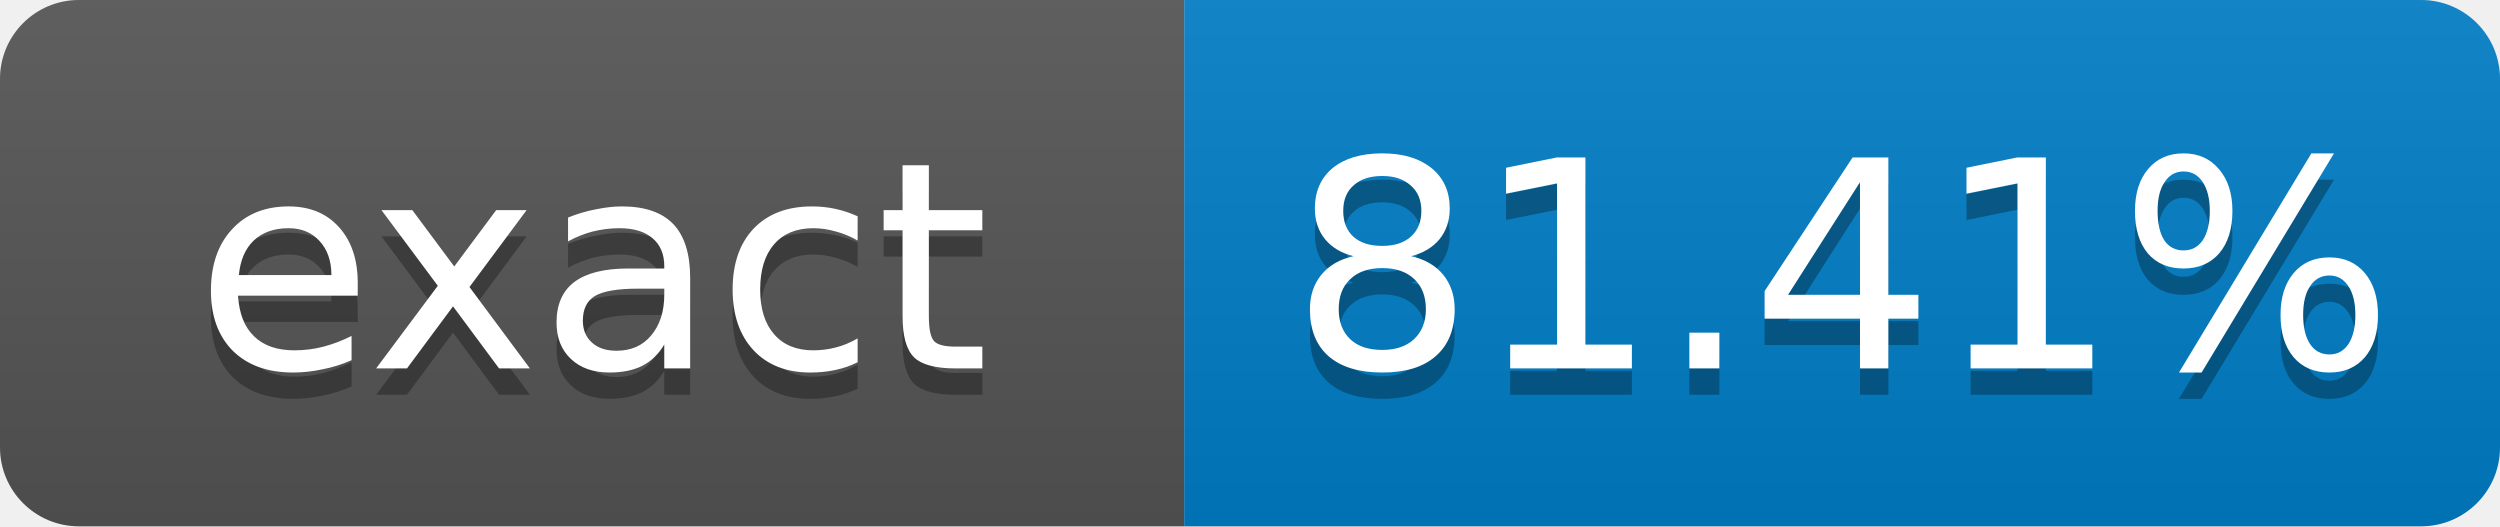
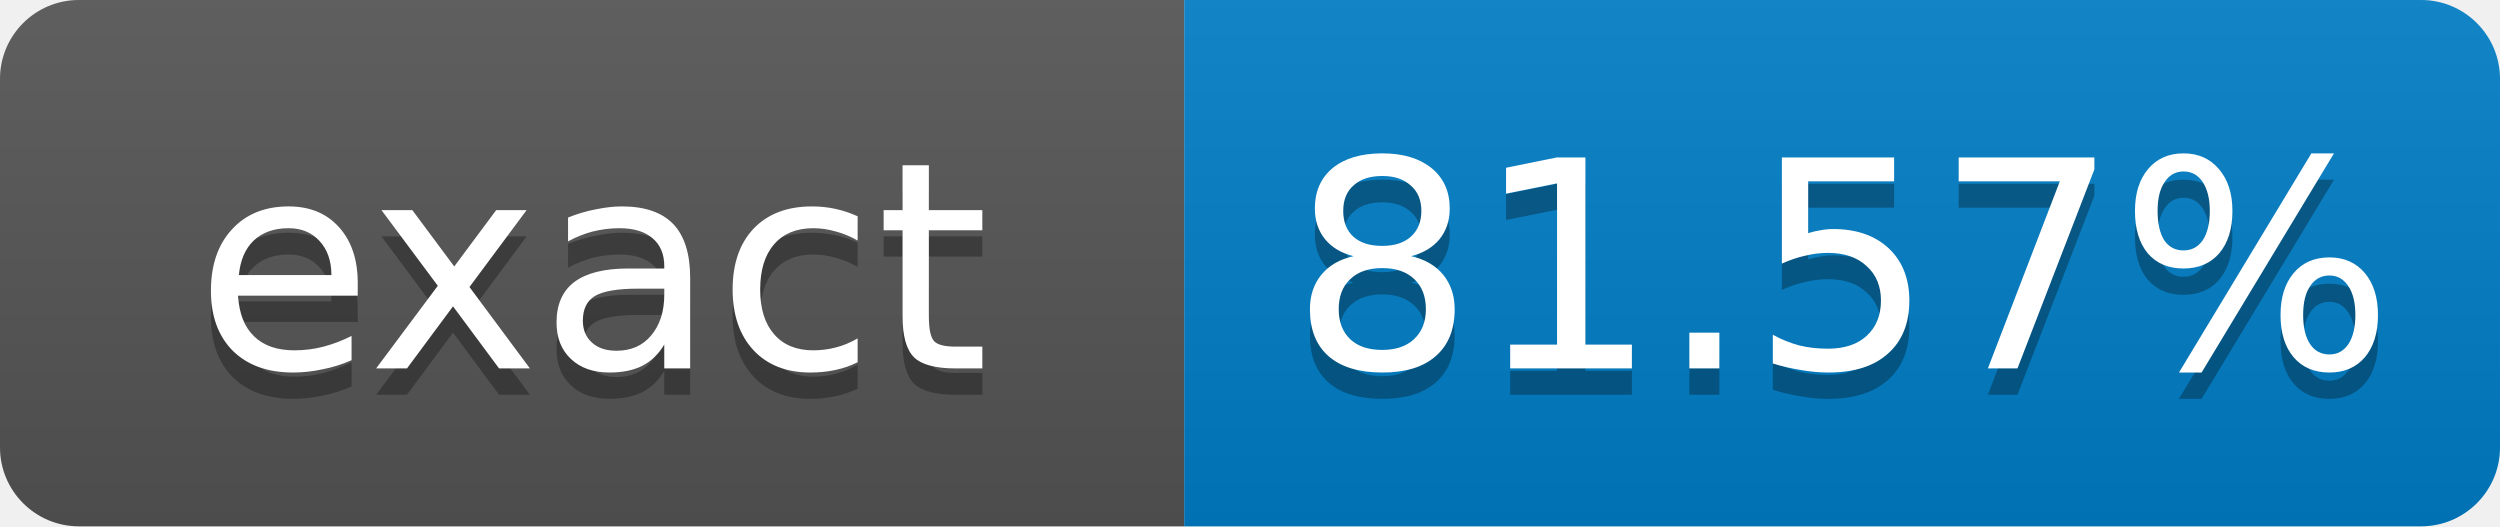
- <svg xmlns="http://www.w3.org/2000/svg" width="95" height="20" role="img" aria-label="exact: 81.41%">
+ <svg xmlns="http://www.w3.org/2000/svg" width="95" height="20" role="img" aria-label="exact: 81.57%">
  <linearGradient id="s" x2="0" y2="100%">
    <stop offset="0" stop-color="#bbb" stop-opacity=".1" />
    <stop offset="1" stop-opacity=".1" />
  </linearGradient>
  <clipPath id="r">
    <rect width="95" height="20" rx="3" fill="#fff" />
  </clipPath>
  <g clip-path="url(#r)">
    <rect width="45" height="20" fill="#555" />
    <rect x="45" width="50" height="20" fill="#007ec6" />
    <rect width="95" height="20" fill="url(#s)" />
  </g>
  <g fill="#fff" text-anchor="middle" font-family="Verdana,Geneva,DejaVu Sans,sans-serif" font-size="11">
    <text x="22.5" y="15" fill="#010101" fill-opacity=".3">exact</text>
    <text x="22.5" y="14">exact</text>
-     <text x="70" y="15" fill="#010101" fill-opacity=".3">81.41%</text>
-     <text x="70" y="14">81.41%</text>
+     <text x="70" y="15" fill="#010101" fill-opacity=".3">81.57%</text>
+     <text x="70" y="14">81.57%</text>
  </g>
</svg>
